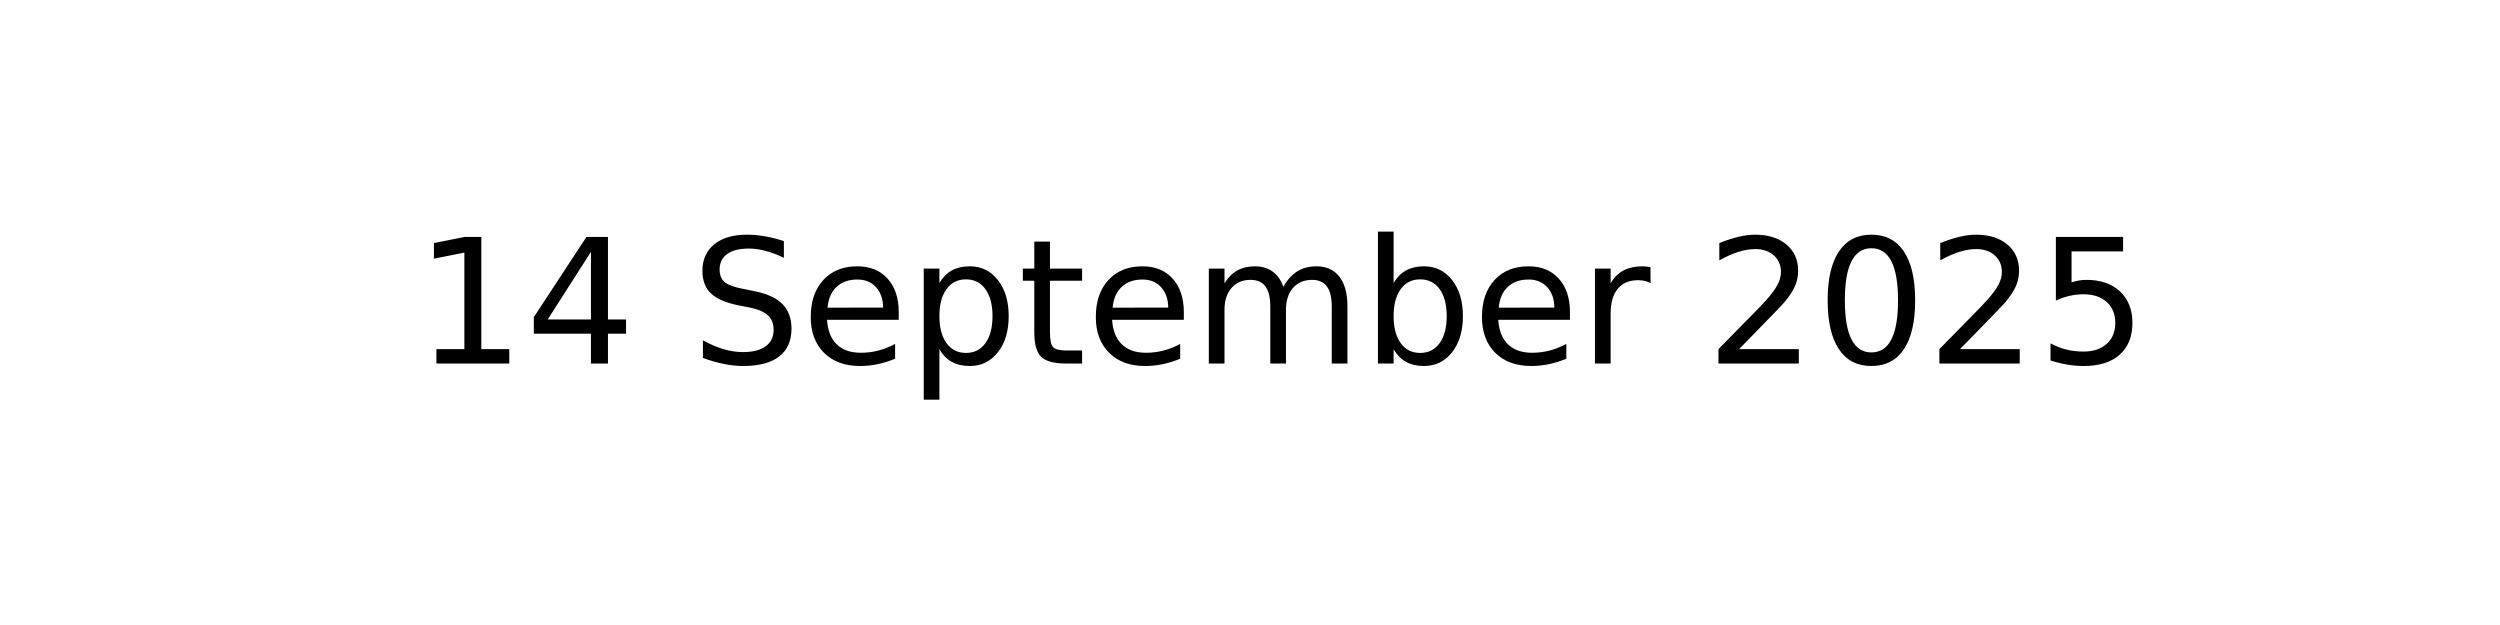
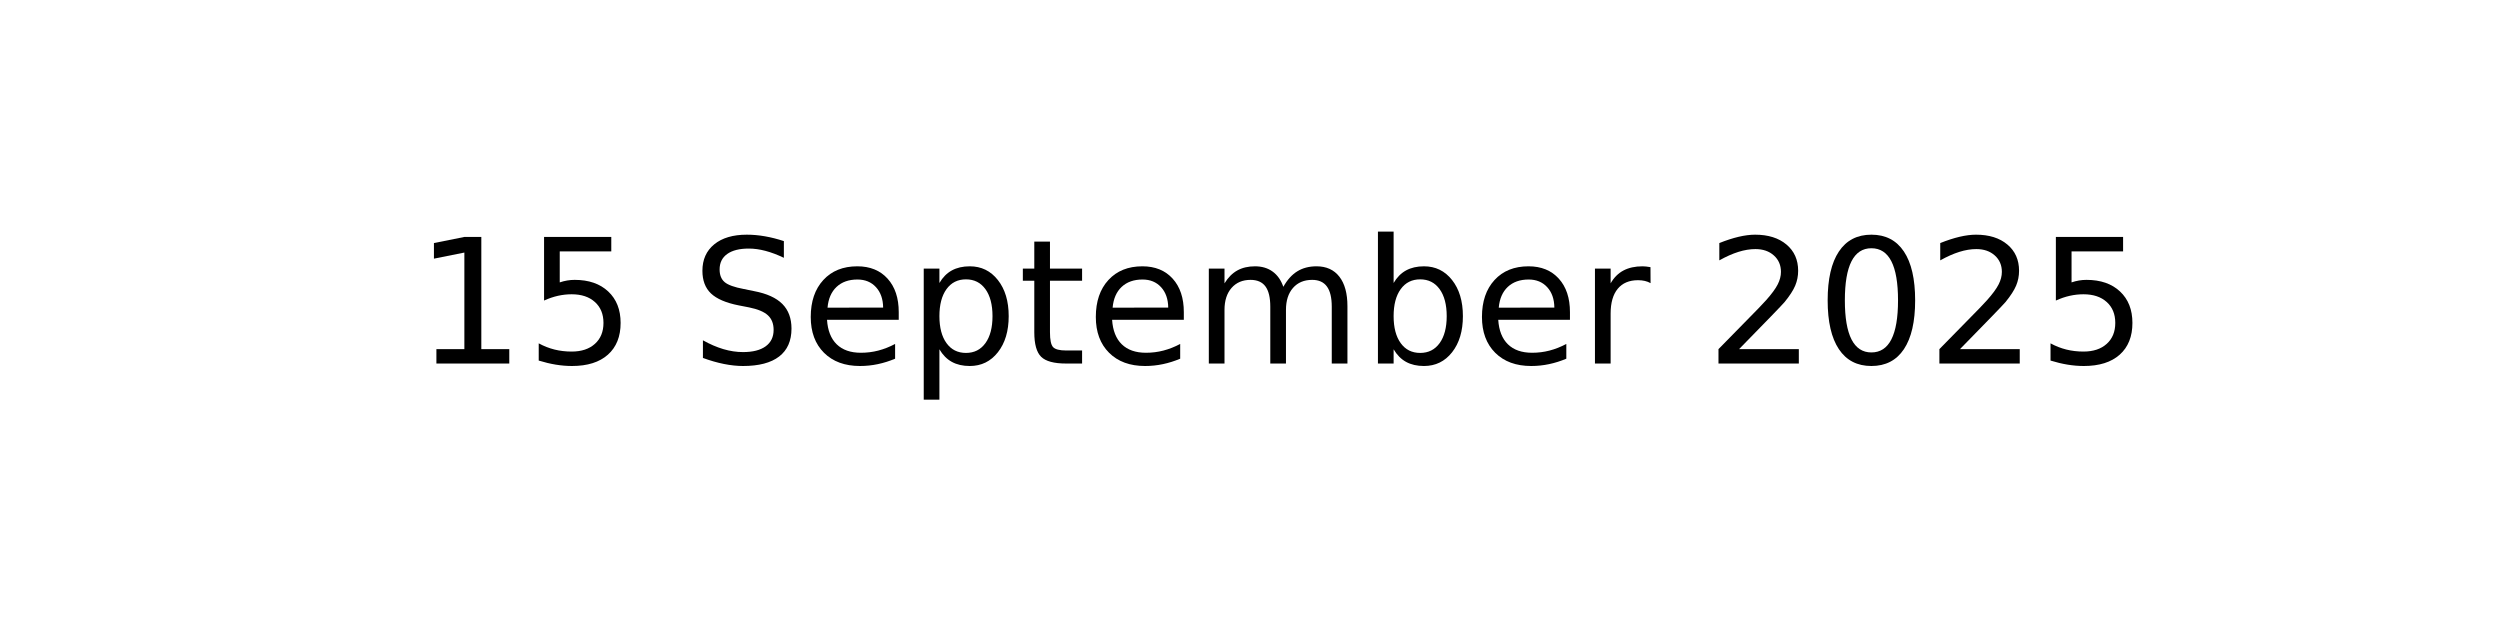
<svg xmlns="http://www.w3.org/2000/svg" xmlns:xlink="http://www.w3.org/1999/xlink" width="144pt" height="36pt" viewBox="0 0 144 36" version="1.1">
  <defs>
    <style type="text/css">*{stroke-linejoin: round; stroke-linecap: butt}</style>
  </defs>
  <g id="figure_1">
    <g id="axes_1">
      <g id="text_1">
        <g transform="translate(23.89609 20.93937) scale(0.1 -0.1)">
          <defs>
            <path id="DejaVuSans-31" d="M 794 531  L 1825 531  L 1825 4091  L 703 3866  L 703 4441  L 1819 4666  L 2450 4666  L 2450 531  L 3481 531  L 3481 0  L 794 0  L 794 531  z " transform="scale(0.015625)" />
-             <path id="DejaVuSans-34" d="M 2419 4116  L 825 1625  L 2419 1625  L 2419 4116  z M 2253 4666  L 3047 4666  L 3047 1625  L 3713 1625  L 3713 1100  L 3047 1100  L 3047 0  L 2419 0  L 2419 1100  L 313 1100  L 313 1709  L 2253 4666  z " transform="scale(0.015625)" />
+             <path id="DejaVuSans-35" d="M 691 4666  L 3169 4666  L 3169 4134  L 1269 4134  L 1269 2991  Q 1406 3038 1543 3061  Q 1681 3084 1819 3084  Q 2600 3084 3056 2656  Q 3513 2228 3513 1497  Q 3513 744 3044 326  Q 2575 -91 1722 -91  Q 1428 -91 1123 -41  Q 819 9 494 109  L 494 744  Q 775 591 1075 516  Q 1375 441 1709 441  Q 2250 441 2565 725  Q 2881 1009 2881 1497  Q 2881 1984 2565 2268  Q 2250 2553 1709 2553  Q 1456 2553 1204 2497  Q 953 2441 691 2322  L 691 4666  z " transform="scale(0.015625)" />
            <path id="DejaVuSans-20" transform="scale(0.015625)" />
            <path id="DejaVuSans-53" d="M 3425 4513  L 3425 3897  Q 3066 4069 2747 4153  Q 2428 4238 2131 4238  Q 1616 4238 1336 4038  Q 1056 3838 1056 3469  Q 1056 3159 1242 3001  Q 1428 2844 1947 2747  L 2328 2669  Q 3034 2534 3370 2195  Q 3706 1856 3706 1288  Q 3706 609 3251 259  Q 2797 -91 1919 -91  Q 1588 -91 1214 -16  Q 841 59 441 206  L 441 856  Q 825 641 1194 531  Q 1563 422 1919 422  Q 2459 422 2753 634  Q 3047 847 3047 1241  Q 3047 1584 2836 1778  Q 2625 1972 2144 2069  L 1759 2144  Q 1053 2284 737 2584  Q 422 2884 422 3419  Q 422 4038 858 4394  Q 1294 4750 2059 4750  Q 2388 4750 2728 4690  Q 3069 4631 3425 4513  z " transform="scale(0.015625)" />
            <path id="DejaVuSans-65" d="M 3597 1894  L 3597 1613  L 953 1613  Q 991 1019 1311 708  Q 1631 397 2203 397  Q 2534 397 2845 478  Q 3156 559 3463 722  L 3463 178  Q 3153 47 2828 -22  Q 2503 -91 2169 -91  Q 1331 -91 842 396  Q 353 884 353 1716  Q 353 2575 817 3079  Q 1281 3584 2069 3584  Q 2775 3584 3186 3129  Q 3597 2675 3597 1894  z M 3022 2063  Q 3016 2534 2758 2815  Q 2500 3097 2075 3097  Q 1594 3097 1305 2825  Q 1016 2553 972 2059  L 3022 2063  z " transform="scale(0.015625)" />
            <path id="DejaVuSans-70" d="M 1159 525  L 1159 -1331  L 581 -1331  L 581 3500  L 1159 3500  L 1159 2969  Q 1341 3281 1617 3432  Q 1894 3584 2278 3584  Q 2916 3584 3314 3078  Q 3713 2572 3713 1747  Q 3713 922 3314 415  Q 2916 -91 2278 -91  Q 1894 -91 1617 61  Q 1341 213 1159 525  z M 3116 1747  Q 3116 2381 2855 2742  Q 2594 3103 2138 3103  Q 1681 3103 1420 2742  Q 1159 2381 1159 1747  Q 1159 1113 1420 752  Q 1681 391 2138 391  Q 2594 391 2855 752  Q 3116 1113 3116 1747  z " transform="scale(0.015625)" />
            <path id="DejaVuSans-74" d="M 1172 4494  L 1172 3500  L 2356 3500  L 2356 3053  L 1172 3053  L 1172 1153  Q 1172 725 1289 603  Q 1406 481 1766 481  L 2356 481  L 2356 0  L 1766 0  Q 1100 0 847 248  Q 594 497 594 1153  L 594 3053  L 172 3053  L 172 3500  L 594 3500  L 594 4494  L 1172 4494  z " transform="scale(0.015625)" />
            <path id="DejaVuSans-6d" d="M 3328 2828  Q 3544 3216 3844 3400  Q 4144 3584 4550 3584  Q 5097 3584 5394 3201  Q 5691 2819 5691 2113  L 5691 0  L 5113 0  L 5113 2094  Q 5113 2597 4934 2840  Q 4756 3084 4391 3084  Q 3944 3084 3684 2787  Q 3425 2491 3425 1978  L 3425 0  L 2847 0  L 2847 2094  Q 2847 2600 2669 2842  Q 2491 3084 2119 3084  Q 1678 3084 1418 2786  Q 1159 2488 1159 1978  L 1159 0  L 581 0  L 581 3500  L 1159 3500  L 1159 2956  Q 1356 3278 1631 3431  Q 1906 3584 2284 3584  Q 2666 3584 2933 3390  Q 3200 3197 3328 2828  z " transform="scale(0.015625)" />
            <path id="DejaVuSans-62" d="M 3116 1747  Q 3116 2381 2855 2742  Q 2594 3103 2138 3103  Q 1681 3103 1420 2742  Q 1159 2381 1159 1747  Q 1159 1113 1420 752  Q 1681 391 2138 391  Q 2594 391 2855 752  Q 3116 1113 3116 1747  z M 1159 2969  Q 1341 3281 1617 3432  Q 1894 3584 2278 3584  Q 2916 3584 3314 3078  Q 3713 2572 3713 1747  Q 3713 922 3314 415  Q 2916 -91 2278 -91  Q 1894 -91 1617 61  Q 1341 213 1159 525  L 1159 0  L 581 0  L 581 4863  L 1159 4863  L 1159 2969  z " transform="scale(0.015625)" />
            <path id="DejaVuSans-72" d="M 2631 2963  Q 2534 3019 2420 3045  Q 2306 3072 2169 3072  Q 1681 3072 1420 2755  Q 1159 2438 1159 1844  L 1159 0  L 581 0  L 581 3500  L 1159 3500  L 1159 2956  Q 1341 3275 1631 3429  Q 1922 3584 2338 3584  Q 2397 3584 2469 3576  Q 2541 3569 2628 3553  L 2631 2963  z " transform="scale(0.015625)" />
            <path id="DejaVuSans-32" d="M 1228 531  L 3431 531  L 3431 0  L 469 0  L 469 531  Q 828 903 1448 1529  Q 2069 2156 2228 2338  Q 2531 2678 2651 2914  Q 2772 3150 2772 3378  Q 2772 3750 2511 3984  Q 2250 4219 1831 4219  Q 1534 4219 1204 4116  Q 875 4013 500 3803  L 500 4441  Q 881 4594 1212 4672  Q 1544 4750 1819 4750  Q 2544 4750 2975 4387  Q 3406 4025 3406 3419  Q 3406 3131 3298 2873  Q 3191 2616 2906 2266  Q 2828 2175 2409 1742  Q 1991 1309 1228 531  z " transform="scale(0.015625)" />
            <path id="DejaVuSans-30" d="M 2034 4250  Q 1547 4250 1301 3770  Q 1056 3291 1056 2328  Q 1056 1369 1301 889  Q 1547 409 2034 409  Q 2525 409 2770 889  Q 3016 1369 3016 2328  Q 3016 3291 2770 3770  Q 2525 4250 2034 4250  z M 2034 4750  Q 2819 4750 3233 4129  Q 3647 3509 3647 2328  Q 3647 1150 3233 529  Q 2819 -91 2034 -91  Q 1250 -91 836 529  Q 422 1150 422 2328  Q 422 3509 836 4129  Q 1250 4750 2034 4750  z " transform="scale(0.015625)" />
-             <path id="DejaVuSans-35" d="M 691 4666  L 3169 4666  L 3169 4134  L 1269 4134  L 1269 2991  Q 1406 3038 1543 3061  Q 1681 3084 1819 3084  Q 2600 3084 3056 2656  Q 3513 2228 3513 1497  Q 3513 744 3044 326  Q 2575 -91 1722 -91  Q 1428 -91 1123 -41  Q 819 9 494 109  L 494 744  Q 775 591 1075 516  Q 1375 441 1709 441  Q 2250 441 2565 725  Q 2881 1009 2881 1497  Q 2881 1984 2565 2268  Q 2250 2553 1709 2553  Q 1456 2553 1204 2497  Q 953 2441 691 2322  L 691 4666  z " transform="scale(0.015625)" />
          </defs>
          <use xlink:href="#DejaVuSans-31" />
-           <use xlink:href="#DejaVuSans-34" x="63.623" />
+           <use xlink:href="#DejaVuSans-35" x="63.623" />
          <use xlink:href="#DejaVuSans-20" x="127.246" />
          <use xlink:href="#DejaVuSans-53" x="159.033" />
          <use xlink:href="#DejaVuSans-65" x="222.51" />
          <use xlink:href="#DejaVuSans-70" x="284.033" />
          <use xlink:href="#DejaVuSans-74" x="347.51" />
          <use xlink:href="#DejaVuSans-65" x="386.719" />
          <use xlink:href="#DejaVuSans-6d" x="448.242" />
          <use xlink:href="#DejaVuSans-62" x="545.654" />
          <use xlink:href="#DejaVuSans-65" x="609.131" />
          <use xlink:href="#DejaVuSans-72" x="670.654" />
          <use xlink:href="#DejaVuSans-20" x="711.768" />
          <use xlink:href="#DejaVuSans-32" x="743.555" />
          <use xlink:href="#DejaVuSans-30" x="807.178" />
          <use xlink:href="#DejaVuSans-32" x="870.801" />
          <use xlink:href="#DejaVuSans-35" x="934.424" />
        </g>
      </g>
    </g>
  </g>
</svg>
